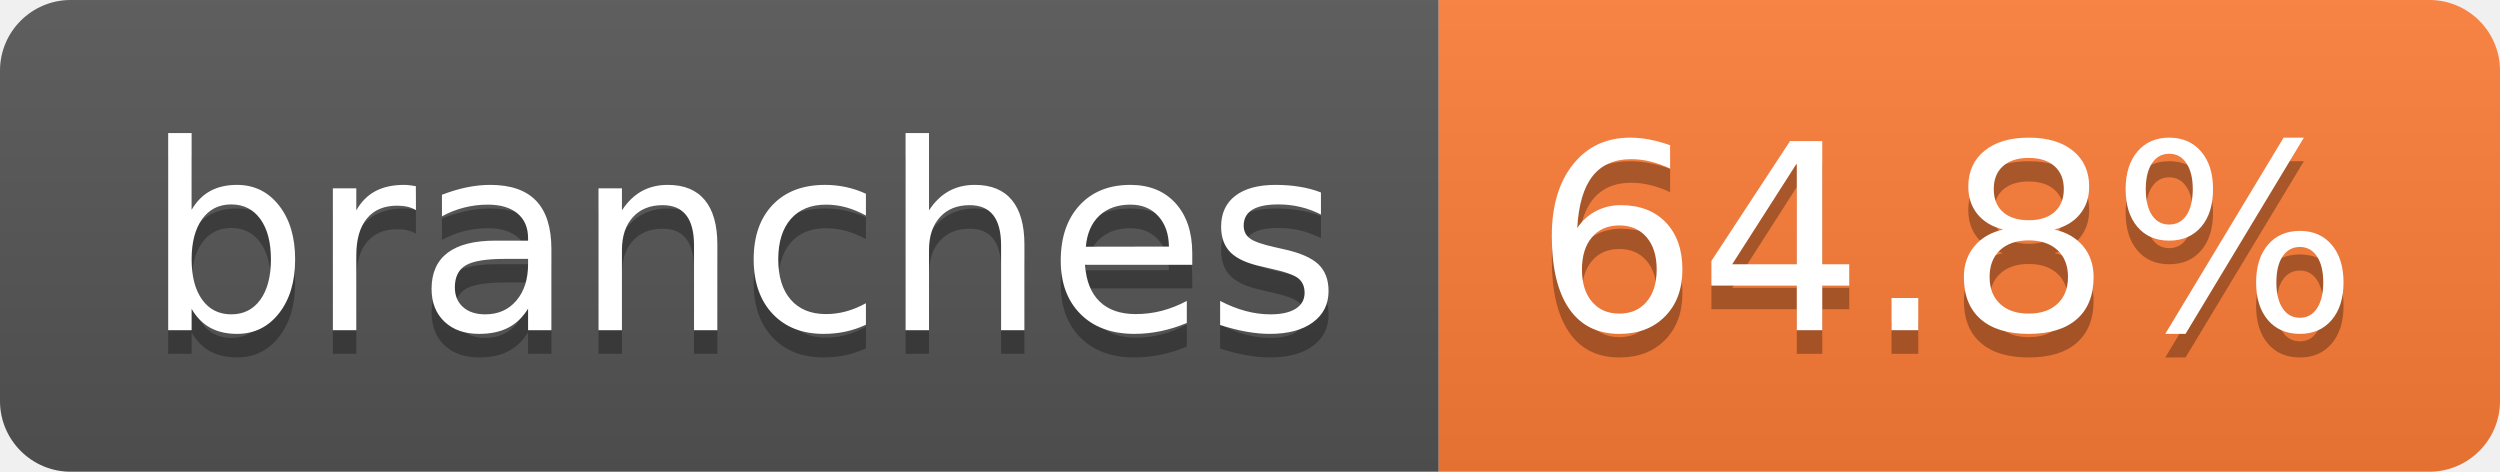
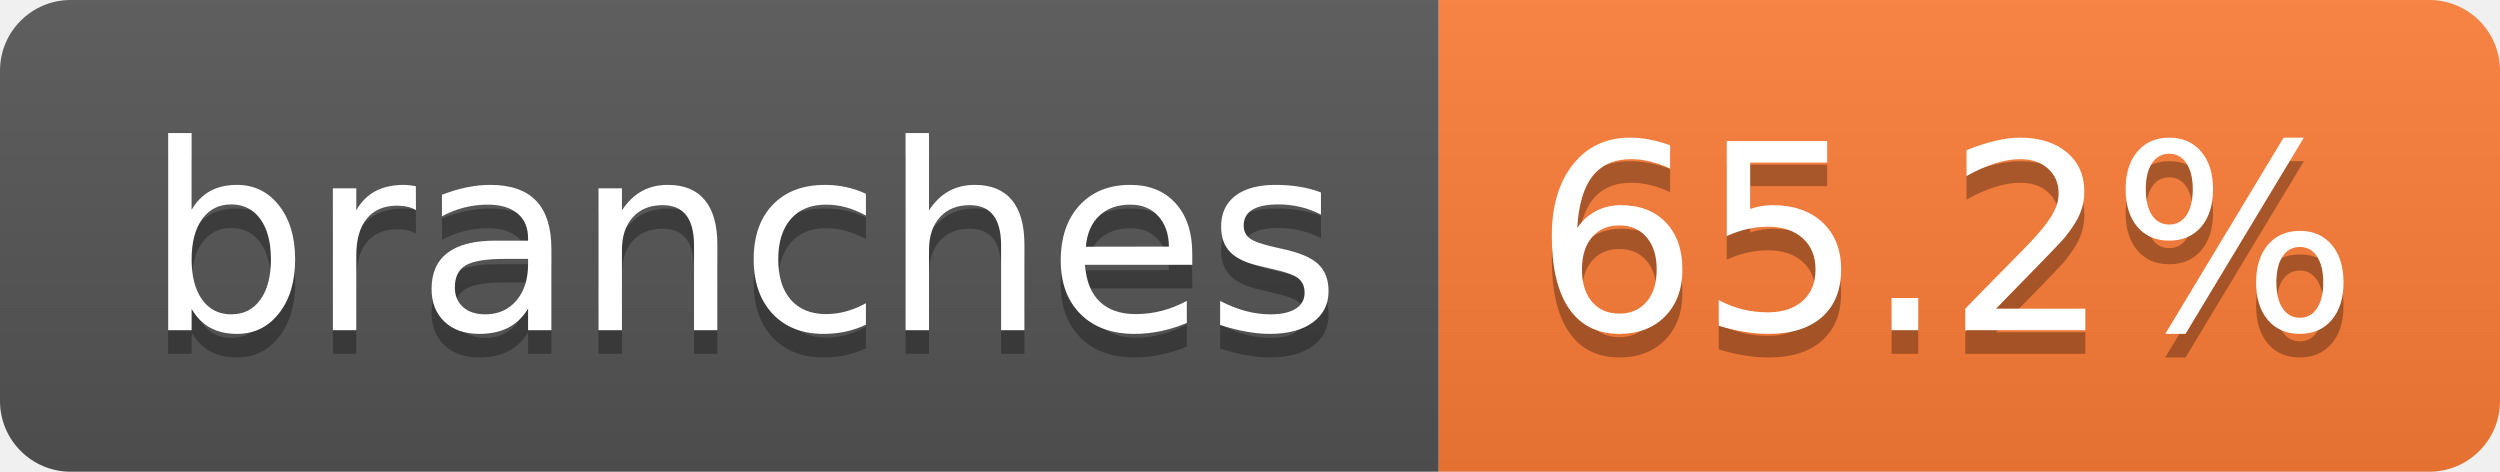
- <svg xmlns="http://www.w3.org/2000/svg" width="106" height="20" role="img" aria-label="branches: 64.8%">
+ <svg xmlns="http://www.w3.org/2000/svg" width="106" height="20" role="img" aria-label="branches: 65.2%">
  <linearGradient id="s" x2="0" y2="100%">
    <stop offset="0" stop-color="#bbb" stop-opacity=".1" />
    <stop offset="1" stop-opacity=".1" />
  </linearGradient>
  <clipPath id="r">
    <rect width="106" height="20" rx="3" fill="#fff" />
  </clipPath>
  <g clip-path="url(#r)">
    <rect width="61" height="20" fill="#555" />
    <rect x="61" width="45" height="20" fill="#fe7d37" />
    <rect width="106" height="20" fill="url(#s)" />
  </g>
  <g fill="#fff" text-anchor="middle" font-family="Verdana,Geneva,DejaVu Sans,sans-serif" text-rendering="geometricPrecision" font-size="110">
    <text aria-hidden="true" x="315" y="150" fill="#010101" fill-opacity=".3" transform="scale(.1)" textLength="507">branches</text>
    <text x="315" y="140" transform="scale(.1)" fill="#fff" textLength="507">branches</text>
-     <text aria-hidden="true" x="825" y="150" fill="#010101" fill-opacity=".3" transform="scale(.1)" textLength="350">64.8%</text>
-     <text x="825" y="140" transform="scale(.1)" fill="#fff" textLength="350">64.8%</text>
+     <text aria-hidden="true" x="825" y="150" fill="#010101" fill-opacity=".3" transform="scale(.1)" textLength="350">65.2%</text>
+     <text x="825" y="140" transform="scale(.1)" fill="#fff" textLength="350">65.2%</text>
  </g>
</svg>
